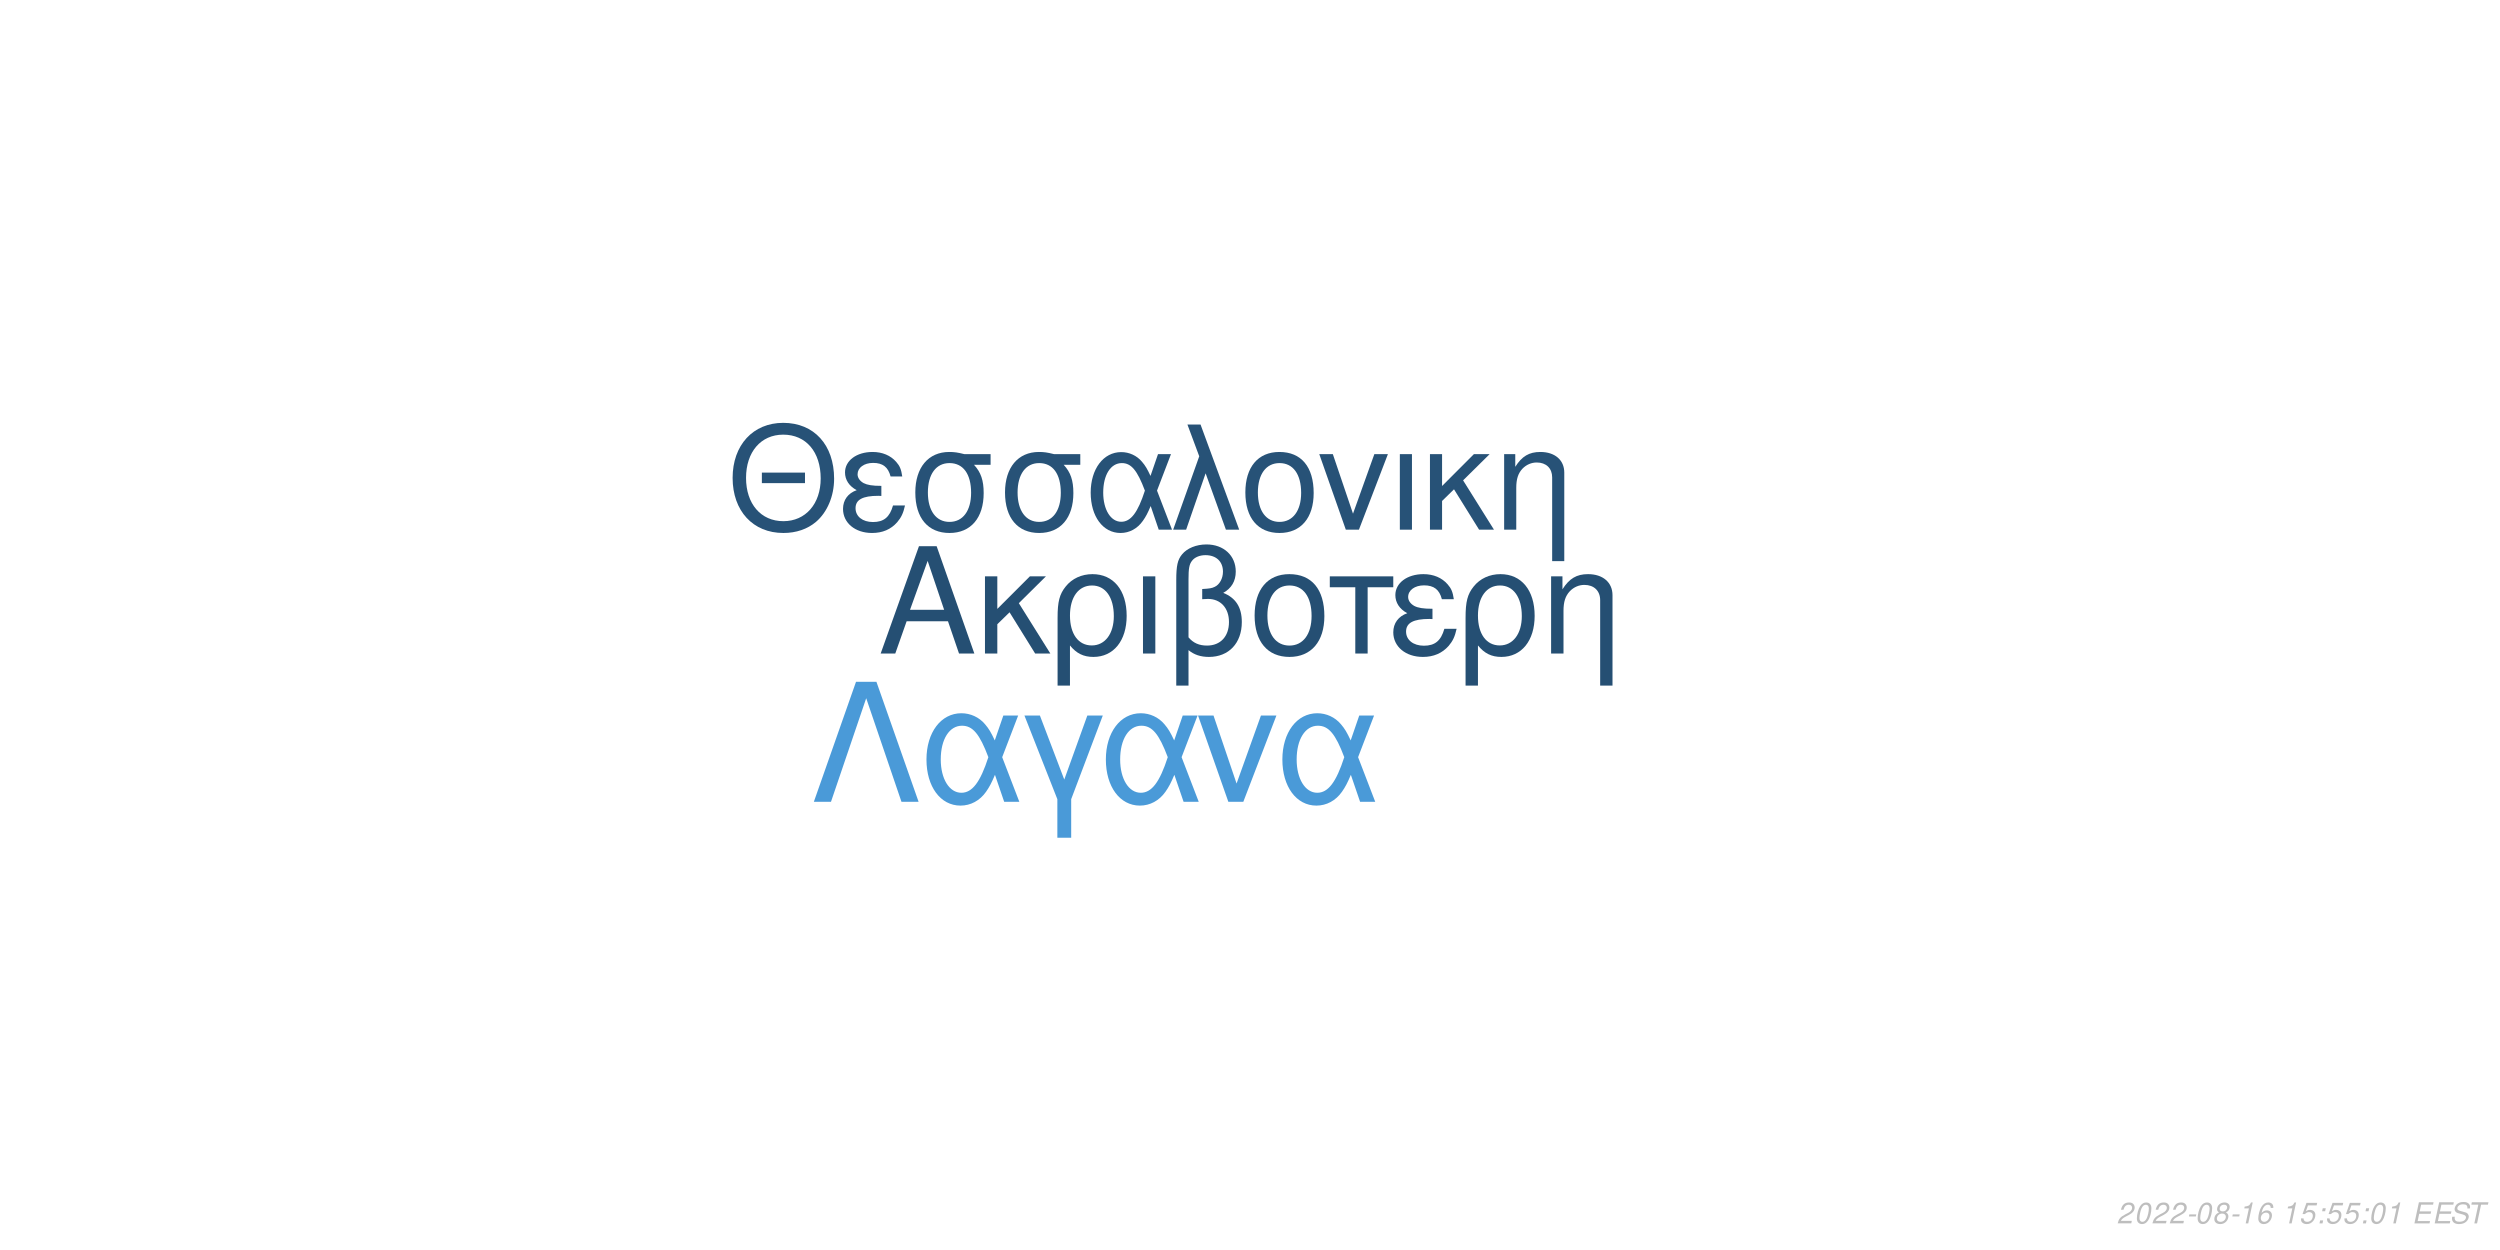
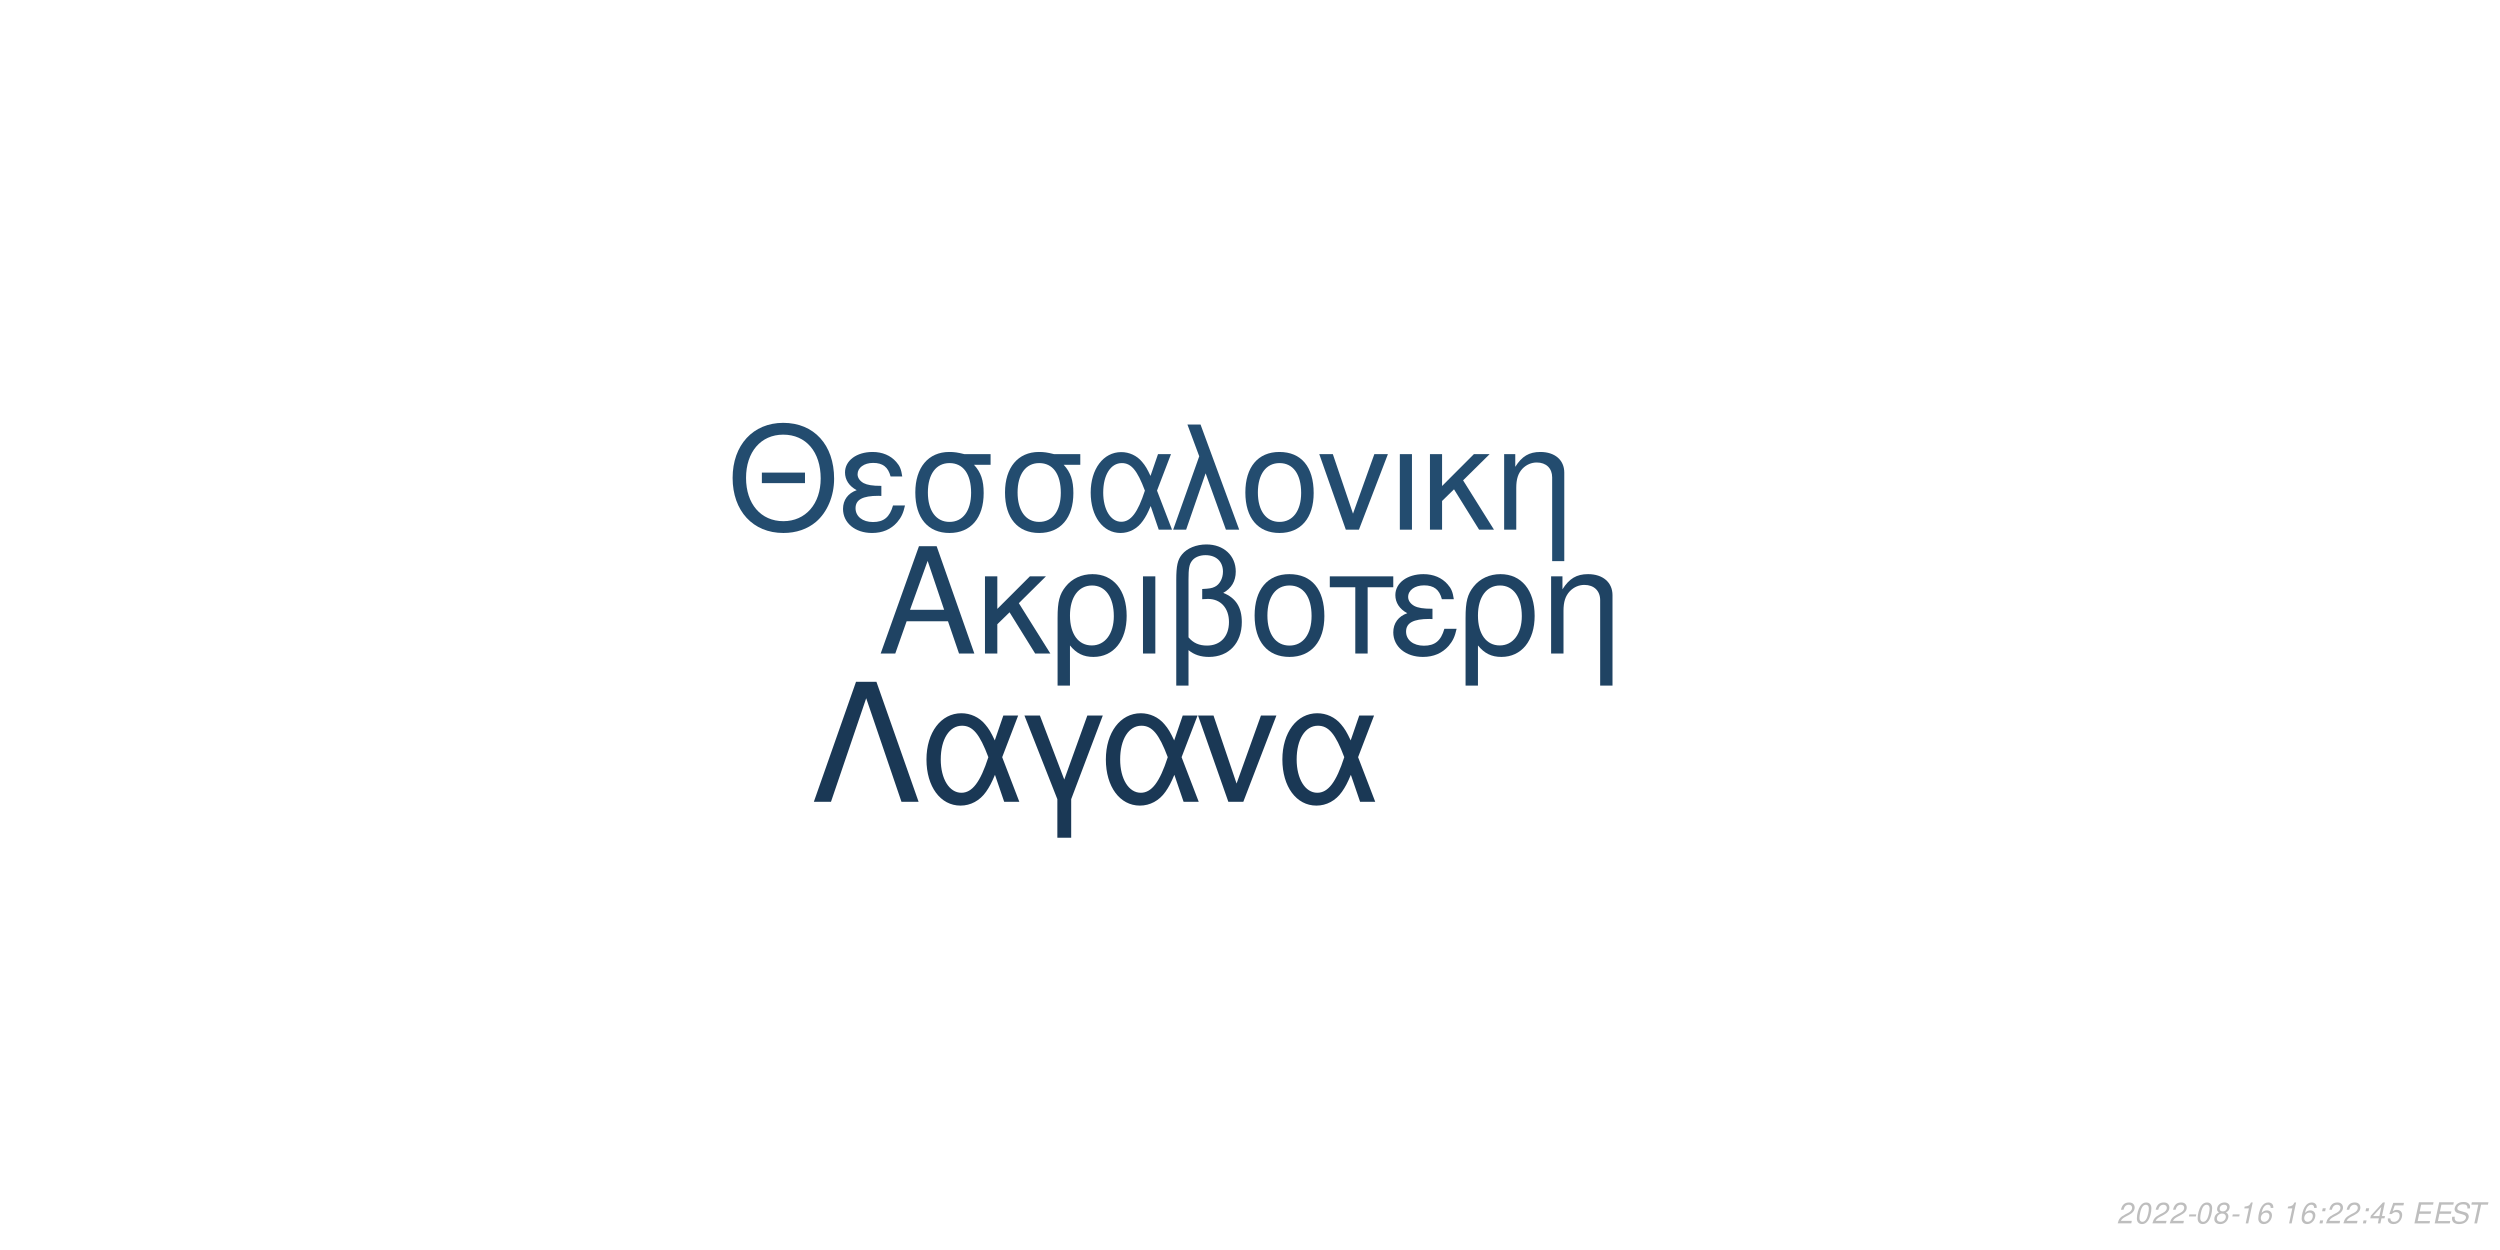
<svg xmlns="http://www.w3.org/2000/svg" xmlns:xlink="http://www.w3.org/1999/xlink" width="864pt" height="432pt" viewBox="0 0 864 432" version="1.1">
  <defs>
    <g>
      <symbol overflow="visible" id="glyph0-0">
        <path style="stroke:none;" d="" />
      </symbol>
      <symbol overflow="visible" id="glyph0-1">
        <path style="stroke:none;" d="M 24.125 -11.141 L 27.938 0 L 33.234 0 L 20.203 -37.094 L 14.094 -37.094 L 0.859 0 L 5.906 0 L 9.828 -11.141 Z M 22.797 -15.109 L 11 -15.109 L 17.094 -32.016 Z M 22.797 -15.109 " />
      </symbol>
      <symbol overflow="visible" id="glyph0-2">
        <path style="stroke:none;" d="M 7.172 -15.422 L 7.172 -26.672 L 2.906 -26.672 L 2.906 0 L 7.172 0 L 7.172 -10.125 L 11.406 -14.25 L 20.25 0 L 25.5 0 L 14.609 -17.406 L 23.969 -26.672 L 18.422 -26.672 Z M 7.172 -15.422 " />
      </symbol>
      <symbol overflow="visible" id="glyph0-3">
        <path style="stroke:none;" d="M 3 11.094 L 7.281 11.094 L 7.281 -2.797 C 9.516 -0.047 11.953 1.172 15.375 1.172 C 22.344 1.172 26.875 -4.422 26.875 -13.031 C 26.875 -21.891 22.297 -27.438 15.062 -27.438 C 11.297 -27.438 7.984 -25.906 5.797 -23.156 C 3.672 -20.516 3 -17.969 3 -12.359 Z M 14.906 -23.516 C 19.547 -23.516 22.438 -19.438 22.438 -12.922 C 22.438 -6.812 19.391 -2.797 14.812 -2.797 C 10.172 -2.797 7.281 -6.766 7.281 -13.125 C 7.281 -19.484 10.234 -23.516 14.906 -23.516 Z M 14.906 -23.516 " />
      </symbol>
      <symbol overflow="visible" id="glyph0-4">
        <path style="stroke:none;" d="M 3.516 0 L 7.781 0 L 7.781 -26.672 L 3.516 -26.672 Z M 3.516 0 " />
      </symbol>
      <symbol overflow="visible" id="glyph0-5">
        <path style="stroke:none;" d="M 4.016 11.094 L 8.25 11.094 L 8.25 -1.172 C 10.172 0.406 12.422 1.172 15.312 1.172 C 22.188 1.172 26.672 -3.609 26.672 -10.891 C 26.672 -15.984 24.578 -19.234 20.25 -20.969 C 23.109 -22.547 24.578 -25.031 24.578 -28.344 C 24.578 -33.844 20.406 -37.703 14.453 -37.703 C 10.938 -37.703 7.734 -36.391 6 -34.25 C 4.484 -32.422 4.016 -30.328 4.016 -25.391 Z M 8.25 -25.656 C 8.25 -29.359 8.5 -30.844 9.469 -32.062 C 10.375 -33.281 12.156 -34 14.094 -34 C 17.812 -34 20.156 -31.812 20.156 -28.297 C 20.156 -25.953 18.984 -23.812 17.297 -23.047 C 16.281 -22.547 15.469 -22.438 12.984 -22.297 L 12.984 -18.781 C 13.734 -18.828 14.344 -18.875 14.969 -18.875 C 19.344 -18.875 22.234 -15.719 22.234 -10.891 C 22.234 -5.906 19.281 -2.75 14.656 -2.75 C 11.953 -2.75 9.922 -3.609 8.25 -5.594 Z M 8.25 -25.656 " />
      </symbol>
      <symbol overflow="visible" id="glyph0-6">
        <path style="stroke:none;" d="M 14.094 -27.438 C 6.562 -27.438 2.094 -22.094 2.094 -13.125 C 2.094 -4.125 6.562 1.172 14.141 1.172 C 21.672 1.172 26.203 -4.172 26.203 -12.922 C 26.203 -22.188 21.828 -27.438 14.094 -27.438 Z M 14.141 -23.516 C 18.938 -23.516 21.781 -19.594 21.781 -12.984 C 21.781 -6.672 18.828 -2.75 14.141 -2.75 C 9.422 -2.75 6.516 -6.672 6.516 -13.125 C 6.516 -19.594 9.422 -23.516 14.141 -23.516 Z M 14.141 -23.516 " />
      </symbol>
      <symbol overflow="visible" id="glyph0-7">
        <path style="stroke:none;" d="M 7.891 0 L 12.156 0 L 12.156 -22.906 L 21.016 -22.906 L 21.016 -26.672 L -0.922 -26.672 L -0.922 -22.906 L 7.891 -22.906 Z M 7.891 0 " />
      </symbol>
      <symbol overflow="visible" id="glyph0-8">
        <path style="stroke:none;" d="M 14.562 -15.469 C 11.344 -15.469 9.562 -15.781 8.297 -16.438 C 6.922 -17.203 6.156 -18.328 6.156 -19.547 C 6.156 -21.891 8.453 -23.562 11.656 -23.562 C 15.062 -23.562 16.953 -22.094 17.812 -18.781 L 21.938 -18.781 C 21.578 -21.266 21.062 -22.5 19.797 -23.922 C 17.812 -26.203 14.906 -27.438 11.453 -27.438 C 5.797 -27.438 1.734 -24.375 1.734 -20.203 C 1.734 -17.609 3.156 -15.375 5.859 -13.938 C 2.797 -12.875 1.016 -10.484 1.016 -7.328 C 1.016 -2.391 5.297 1.172 11.25 1.172 C 14.969 1.172 17.906 -0.109 20.156 -2.641 C 21.578 -4.328 22.297 -5.797 22.906 -8.547 L 18.672 -8.547 C 17.5 -4.422 15.422 -2.703 11.609 -2.703 C 7.938 -2.703 5.438 -4.688 5.438 -7.578 C 5.438 -10.578 7.938 -11.953 13.484 -11.953 C 13.641 -11.953 14.094 -11.953 14.562 -11.906 Z M 14.562 -15.469 " />
      </symbol>
      <symbol overflow="visible" id="glyph0-9">
        <path style="stroke:none;" d="M 3.562 -26.672 L 3.562 0 L 7.844 0 L 7.844 -14.703 C 7.844 -17.906 8.5 -19.891 10.031 -21.531 C 11.406 -22.953 13.188 -23.719 15.062 -23.719 C 18.375 -23.719 20.516 -21.672 20.516 -18.469 L 20.516 11.094 L 24.781 11.094 L 24.781 -20.156 C 24.781 -24.578 21.469 -27.438 16.328 -27.438 C 12.359 -27.438 9.828 -25.906 7.484 -22.188 L 7.484 -26.672 Z M 3.562 -26.672 " />
      </symbol>
      <symbol overflow="visible" id="glyph1-0">
        <path style="stroke:none;" d="" />
      </symbol>
      <symbol overflow="visible" id="glyph1-1">
        <path style="stroke:none;" d="M 26.859 -19.734 L 11.953 -19.734 L 11.953 -16.094 L 26.859 -16.094 Z M 19.328 -36.922 C 8.922 -36.922 1.844 -29.25 1.844 -17.891 C 1.844 -6.484 8.875 1.141 19.391 1.141 C 23.812 1.141 27.703 -0.203 30.641 -2.688 C 34.578 -6.031 36.922 -11.656 36.922 -17.594 C 36.922 -29.297 30 -36.922 19.328 -36.922 Z M 19.328 -32.844 C 27.203 -32.844 32.281 -26.906 32.281 -17.688 C 32.281 -8.922 27.062 -2.938 19.391 -2.938 C 11.609 -2.938 6.484 -8.922 6.484 -17.891 C 6.484 -26.859 11.609 -32.844 19.328 -32.844 Z M 19.328 -32.844 " />
      </symbol>
      <symbol overflow="visible" id="glyph1-2">
        <path style="stroke:none;" d="M 14.25 -15.141 C 11.109 -15.141 9.375 -15.453 8.125 -16.094 C 6.781 -16.844 6.031 -17.938 6.031 -19.141 C 6.031 -21.422 8.266 -23.078 11.406 -23.078 C 14.75 -23.078 16.594 -21.625 17.438 -18.391 L 21.469 -18.391 C 21.125 -20.828 20.625 -22.031 19.391 -23.422 C 17.438 -25.656 14.594 -26.859 11.219 -26.859 C 5.688 -26.859 1.688 -23.875 1.688 -19.781 C 1.688 -17.234 3.094 -15.047 5.734 -13.656 C 2.734 -12.609 1 -10.266 1 -7.172 C 1 -2.344 5.188 1.141 11.016 1.141 C 14.656 1.141 17.547 -0.094 19.734 -2.594 C 21.125 -4.234 21.828 -5.688 22.422 -8.375 L 18.281 -8.375 C 17.141 -4.328 15.094 -2.641 11.359 -2.641 C 7.766 -2.641 5.328 -4.578 5.328 -7.422 C 5.328 -10.359 7.766 -11.703 13.203 -11.703 C 13.359 -11.703 13.797 -11.703 14.25 -11.656 Z M 14.25 -15.141 " />
      </symbol>
      <symbol overflow="visible" id="glyph1-3">
        <path style="stroke:none;" d="M 29 -26.109 L 19.938 -26.109 C 17.594 -26.703 16.438 -26.859 14.703 -26.859 C 7.469 -26.859 2.984 -21.469 2.984 -12.859 C 2.984 -4.031 7.375 1.141 14.797 1.141 C 22.172 1.141 26.609 -4.078 26.609 -12.656 C 26.609 -17.047 25.656 -19.828 23.266 -22.422 L 29 -22.422 Z M 14.797 -23.016 C 19.531 -23.016 22.266 -19.234 22.266 -12.75 C 22.266 -6.531 19.438 -2.688 14.797 -2.688 C 10.172 -2.688 7.328 -6.531 7.328 -12.859 C 7.328 -19.188 10.172 -23.016 14.797 -23.016 Z M 14.797 -23.016 " />
      </symbol>
      <symbol overflow="visible" id="glyph1-4">
        <path style="stroke:none;" d="M 29.344 -26.109 L 24.859 -26.109 L 22.266 -18.578 C 21.125 -21.031 20.484 -22.125 19.328 -23.469 C 17.547 -25.609 14.906 -26.812 12.156 -26.812 C 5.984 -26.812 1.594 -20.984 1.594 -12.812 C 1.594 -4.578 5.828 1.141 11.906 1.141 C 14.953 1.141 17.734 -0.344 19.625 -3.047 C 20.672 -4.531 21.281 -5.688 22.328 -8.172 L 25.109 0 L 29.703 0 L 24.516 -13.5 Z M 20.328 -13.5 C 17.891 -5.922 15.453 -2.734 12.156 -2.734 C 8.516 -2.734 5.922 -6.922 5.922 -12.812 C 5.922 -18.938 8.516 -23.016 12.359 -23.016 C 15.594 -23.016 17.688 -20.531 20.328 -13.5 Z M 20.328 -13.5 " />
      </symbol>
      <symbol overflow="visible" id="glyph1-5">
        <path style="stroke:none;" d="M 1.094 0 L 5.578 0 L 12.312 -19.484 L 19.328 0 L 23.922 0 L 10.562 -36.328 L 6.031 -36.328 L 10.109 -25.359 Z M 1.094 0 " />
      </symbol>
      <symbol overflow="visible" id="glyph1-6">
        <path style="stroke:none;" d="M 13.797 -26.859 C 6.422 -26.859 2.047 -21.625 2.047 -12.859 C 2.047 -4.031 6.422 1.141 13.859 1.141 C 21.234 1.141 25.656 -4.078 25.656 -12.656 C 25.656 -21.719 21.375 -26.859 13.797 -26.859 Z M 13.859 -23.016 C 18.531 -23.016 21.328 -19.188 21.328 -12.703 C 21.328 -6.531 18.438 -2.688 13.859 -2.688 C 9.219 -2.688 6.375 -6.531 6.375 -12.859 C 6.375 -19.188 9.219 -23.016 13.859 -23.016 Z M 13.859 -23.016 " />
      </symbol>
      <symbol overflow="visible" id="glyph1-7">
        <path style="stroke:none;" d="M 14.297 0 L 24.312 -26.109 L 19.625 -26.109 L 12.25 -5.531 L 5.281 -26.109 L 0.594 -26.109 L 9.766 0 Z M 14.297 0 " />
      </symbol>
      <symbol overflow="visible" id="glyph1-8">
        <path style="stroke:none;" d="M 3.438 0 L 7.625 0 L 7.625 -26.109 L 3.438 -26.109 Z M 3.438 0 " />
      </symbol>
      <symbol overflow="visible" id="glyph1-9">
        <path style="stroke:none;" d="M 7.031 -15.094 L 7.031 -26.109 L 2.844 -26.109 L 2.844 0 L 7.031 0 L 7.031 -9.922 L 11.156 -13.953 L 19.828 0 L 24.969 0 L 14.297 -17.047 L 23.469 -26.109 L 18.031 -26.109 Z M 7.031 -15.094 " />
      </symbol>
      <symbol overflow="visible" id="glyph1-10">
        <path style="stroke:none;" d="M 3.484 -26.109 L 3.484 0 L 7.672 0 L 7.672 -14.406 C 7.672 -17.547 8.328 -19.484 9.812 -21.078 C 11.156 -22.469 12.906 -23.219 14.75 -23.219 C 17.984 -23.219 20.078 -21.234 20.078 -18.094 L 20.078 10.859 L 24.266 10.859 L 24.266 -19.734 C 24.266 -24.062 21.031 -26.859 16 -26.859 C 12.109 -26.859 9.609 -25.359 7.328 -21.719 L 7.328 -26.109 Z M 3.484 -26.109 " />
      </symbol>
      <symbol overflow="visible" id="glyph2-0">
        <path style="stroke:none;" d="" />
      </symbol>
      <symbol overflow="visible" id="glyph2-1">
        <path style="stroke:none;" d="M 22.531 -41.484 L 15.484 -41.484 L 0.906 0 L 6.828 0 L 19 -35.797 L 31.188 0 L 37.109 0 Z M 22.531 -41.484 " />
      </symbol>
      <symbol overflow="visible" id="glyph2-2">
        <path style="stroke:none;" d="M 33.516 -29.812 L 28.391 -29.812 L 25.438 -21.219 C 24.125 -24.016 23.391 -25.266 22.078 -26.797 C 20.031 -29.25 17.016 -30.609 13.891 -30.609 C 6.828 -30.609 1.828 -23.953 1.828 -14.625 C 1.828 -5.234 6.656 1.312 13.594 1.312 C 17.078 1.312 20.266 -0.391 22.422 -3.469 C 23.609 -5.172 24.297 -6.484 25.5 -9.328 L 28.688 0 L 33.922 0 L 28 -15.422 Z M 23.219 -15.422 C 20.422 -6.766 17.641 -3.125 13.891 -3.125 C 9.734 -3.125 6.766 -7.906 6.766 -14.625 C 6.766 -21.625 9.734 -26.297 14.109 -26.297 C 17.812 -26.297 20.203 -23.453 23.219 -15.422 Z M 23.219 -15.422 " />
      </symbol>
      <symbol overflow="visible" id="glyph2-3">
        <path style="stroke:none;" d="M 12.062 12.406 L 16.844 12.406 L 16.844 -0.906 L 27.766 -29.812 L 22.422 -29.812 L 14.453 -7.688 L 6.031 -29.812 L 0.688 -29.812 L 12.062 -0.906 Z M 12.062 12.406 " />
      </symbol>
      <symbol overflow="visible" id="glyph2-4">
        <path style="stroke:none;" d="M 16.328 0 L 27.766 -29.812 L 22.422 -29.812 L 14 -6.312 L 6.031 -29.812 L 0.688 -29.812 L 11.156 0 Z M 16.328 0 " />
      </symbol>
      <symbol overflow="visible" id="glyph3-0">
        <path style="stroke:none;" d="" />
      </symbol>
      <symbol overflow="visible" id="glyph3-1">
        <path style="stroke:none;" d="M 5.234 -0.875 L 1.469 -0.875 C 1.641 -1.375 2.203 -1.891 3.109 -2.344 L 4.234 -2.938 C 5.562 -3.625 6.219 -4.469 6.219 -5.484 C 6.219 -5.938 6.062 -6.359 5.797 -6.656 C 5.469 -7.047 4.984 -7.234 4.312 -7.234 C 2.766 -7.234 1.891 -6.453 1.484 -4.734 L 2.375 -4.734 C 2.484 -5.188 2.609 -5.484 2.797 -5.75 C 3.094 -6.203 3.609 -6.453 4.188 -6.453 C 4.891 -6.453 5.344 -6.031 5.344 -5.375 C 5.344 -4.703 4.859 -4.094 4.016 -3.656 L 2.984 -3.125 C 1.234 -2.188 0.797 -1.656 0.344 -0.016 L 5.047 -0.016 Z M 5.234 -0.875 " />
      </symbol>
      <symbol overflow="visible" id="glyph3-2">
        <path style="stroke:none;" d="M 4.203 -7.234 C 3.375 -7.234 2.688 -6.812 2.125 -5.984 C 1.484 -5.047 0.984 -3.188 0.984 -1.734 C 0.984 -1.109 1.172 -0.562 1.484 -0.266 C 1.797 0.047 2.281 0.234 2.766 0.234 C 3.625 0.234 4.281 -0.156 4.859 -1.016 C 5.516 -1.953 6 -3.797 6 -5.266 C 6 -6.5 5.328 -7.234 4.203 -7.234 Z M 4.094 -6.453 C 4.734 -6.453 5.125 -5.984 5.125 -5.156 C 5.125 -4.203 4.781 -2.625 4.406 -1.812 C 3.984 -0.938 3.516 -0.547 2.875 -0.547 C 2.25 -0.547 1.875 -1.031 1.875 -1.828 C 1.875 -2.797 2.203 -4.344 2.594 -5.203 C 2.984 -6.047 3.453 -6.453 4.094 -6.453 Z M 4.094 -6.453 " />
      </symbol>
      <symbol overflow="visible" id="glyph3-3">
        <path style="stroke:none;" d="M 3.516 -3.125 L 1.125 -3.125 L 0.969 -2.406 L 3.359 -2.406 Z M 3.516 -3.125 " />
      </symbol>
      <symbol overflow="visible" id="glyph3-4">
        <path style="stroke:none;" d="M 4.766 -3.797 C 5.078 -3.969 5.234 -4.078 5.438 -4.234 C 5.812 -4.594 6.062 -5.172 6.062 -5.734 C 6.062 -6.625 5.344 -7.234 4.266 -7.234 C 2.812 -7.234 1.703 -6.219 1.703 -4.875 C 1.703 -4.406 1.875 -4.125 2.359 -3.812 C 1.297 -3.312 0.75 -2.516 0.75 -1.469 C 0.75 -0.438 1.547 0.234 2.812 0.234 C 3.656 0.234 4.359 -0.094 4.938 -0.734 C 5.359 -1.234 5.609 -1.859 5.609 -2.438 C 5.609 -3.047 5.312 -3.516 4.766 -3.797 Z M 4.109 -6.453 C 4.797 -6.453 5.188 -6.125 5.188 -5.578 C 5.188 -5.266 5.062 -4.922 4.859 -4.672 C 4.562 -4.312 4.188 -4.156 3.656 -4.156 C 2.984 -4.156 2.594 -4.453 2.594 -4.984 C 2.594 -5.859 3.203 -6.453 4.109 -6.453 Z M 3.453 -3.406 C 4.234 -3.406 4.734 -2.984 4.734 -2.312 C 4.734 -1.312 3.922 -0.547 2.875 -0.547 C 2.125 -0.547 1.625 -0.969 1.625 -1.625 C 1.625 -2.609 2.438 -3.406 3.453 -3.406 Z M 3.453 -3.406 " />
      </symbol>
      <symbol overflow="visible" id="glyph3-5">
        <path style="stroke:none;" d="M 3.703 -5.188 L 2.594 0 L 3.469 0 L 5.016 -7.234 L 4.438 -7.234 C 3.906 -6.156 3.688 -6.016 2.234 -5.812 L 2.109 -5.188 Z M 3.703 -5.188 " />
      </symbol>
      <symbol overflow="visible" id="glyph3-6">
        <path style="stroke:none;" d="M 6.125 -5.344 L 6.141 -5.625 C 6.141 -6.609 5.453 -7.234 4.391 -7.234 C 3.438 -7.234 2.641 -6.719 2.016 -5.703 C 1.422 -4.781 0.938 -2.953 0.938 -1.688 C 0.938 -0.516 1.688 0.234 2.859 0.234 C 3.703 0.234 4.438 -0.156 5 -0.875 C 5.406 -1.422 5.672 -2.156 5.672 -2.766 C 5.672 -3.812 4.969 -4.5 3.906 -4.5 C 3.234 -4.5 2.672 -4.234 2.094 -3.625 C 2.406 -5.375 3.234 -6.453 4.25 -6.453 C 4.703 -6.453 5.062 -6.234 5.172 -5.844 C 5.203 -5.719 5.234 -5.578 5.25 -5.344 Z M 3.656 -3.734 C 4.344 -3.734 4.797 -3.281 4.797 -2.625 C 4.797 -1.469 3.984 -0.547 2.984 -0.547 C 2.297 -0.547 1.812 -1.047 1.812 -1.766 C 1.812 -2.859 2.625 -3.734 3.656 -3.734 Z M 3.656 -3.734 " />
      </symbol>
      <symbol overflow="visible" id="glyph3-7">
        <path style="stroke:none;" d="" />
      </symbol>
      <symbol overflow="visible" id="glyph3-8">
+         <path style="stroke:none;" d="M 2.359 -1.031 L 1.312 -1.031 L 1.094 0 L 2.141 0 Z M 3.266 -5.234 L 2.219 -5.234 L 2 -4.203 L 3.047 -4.203 Z M 3.266 -5.234 " />
+       </symbol>
+       <symbol overflow="visible" id="glyph3-9">
+         <path style="stroke:none;" d="M 3.625 -1.75 L 3.266 0 L 4.141 0 L 4.516 -1.75 L 5.562 -1.75 L 5.734 -2.531 L 4.688 -2.531 L 5.688 -7.234 L 5.016 -7.234 L 0.844 -2.672 L 0.641 -1.75 Z M 3.797 -2.531 L 1.594 -2.531 L 4.469 -5.703 Z M 3.797 -2.531 " />
+       </symbol>
+       <symbol overflow="visible" id="glyph3-10">
        <path style="stroke:none;" d="M 6.297 -7.094 L 2.594 -7.094 L 1.234 -3.234 L 2.047 -3.234 C 2.656 -3.766 2.938 -3.906 3.531 -3.906 C 4.328 -3.906 4.797 -3.453 4.797 -2.688 C 4.797 -1.438 3.969 -0.547 2.828 -0.547 C 2.031 -0.547 1.609 -0.938 1.578 -1.734 L 0.703 -1.734 L 0.703 -1.516 C 0.703 -0.938 0.844 -0.547 1.188 -0.266 C 1.562 0.062 2.078 0.234 2.703 0.234 C 3.656 0.234 4.391 -0.156 4.984 -0.922 C 5.422 -1.5 5.672 -2.234 5.672 -2.953 C 5.672 -4 4.938 -4.672 3.812 -4.672 C 3.328 -4.672 2.906 -4.547 2.406 -4.234 L 3.109 -6.219 L 6.109 -6.219 Z M 6.297 -7.094 " />
      </symbol>
-       <symbol overflow="visible" id="glyph3-9">
-         <path style="stroke:none;" d="M 2.359 -1.031 L 1.312 -1.031 L 1.094 0 L 2.141 0 Z M 3.266 -5.234 L 2.219 -5.234 L 2 -4.203 L 3.047 -4.203 Z M 3.266 -5.234 " />
-       </symbol>
-       <symbol overflow="visible" id="glyph3-10">
+       <symbol overflow="visible" id="glyph3-11">
        <path style="stroke:none;" d="M 2.547 -3.312 L 6.5 -3.312 L 6.688 -4.141 L 2.719 -4.141 L 3.219 -6.469 L 7.344 -6.469 L 7.516 -7.297 L 2.453 -7.297 L 0.906 0 L 6.125 0 L 6.297 -0.812 L 2.016 -0.812 Z M 2.547 -3.312 " />
      </symbol>
-       <symbol overflow="visible" id="glyph3-11">
+       <symbol overflow="visible" id="glyph3-12">
        <path style="stroke:none;" d="M 7.062 -5.156 C 7.125 -5.438 7.141 -5.562 7.141 -5.703 C 7.141 -6.156 6.938 -6.594 6.594 -6.891 C 6.188 -7.25 5.656 -7.406 4.875 -7.406 C 3.844 -7.406 3.047 -7.125 2.5 -6.562 C 2.094 -6.141 1.781 -5.438 1.781 -4.922 C 1.781 -4.297 2.219 -3.766 2.891 -3.562 L 4.594 -3.094 C 5.406 -2.859 5.734 -2.578 5.734 -2.094 C 5.734 -1.781 5.547 -1.406 5.266 -1.141 C 4.844 -0.766 4.266 -0.578 3.453 -0.578 C 2.328 -0.578 1.812 -0.984 1.812 -1.906 C 1.812 -2.047 1.812 -2.125 1.844 -2.312 L 0.984 -2.312 C 0.906 -2.062 0.891 -1.906 0.891 -1.688 C 0.891 -0.484 1.797 0.234 3.297 0.234 C 4.359 0.234 5.234 -0.062 5.812 -0.609 C 6.344 -1.078 6.688 -1.797 6.688 -2.375 C 6.688 -2.641 6.609 -2.906 6.453 -3.156 C 6.234 -3.5 5.938 -3.703 5.469 -3.828 L 3.75 -4.312 C 2.984 -4.547 2.734 -4.734 2.734 -5.188 C 2.734 -5.547 2.875 -5.844 3.188 -6.109 C 3.547 -6.438 4.031 -6.594 4.703 -6.594 C 5.266 -6.594 5.688 -6.484 5.906 -6.297 C 6.094 -6.125 6.219 -5.797 6.219 -5.516 C 6.219 -5.422 6.203 -5.344 6.188 -5.156 Z M 7.062 -5.156 " />
      </symbol>
-       <symbol overflow="visible" id="glyph3-12">
+       <symbol overflow="visible" id="glyph3-13">
        <path style="stroke:none;" d="M 4.938 -6.469 L 7.312 -6.469 L 7.484 -7.297 L 1.75 -7.297 L 1.578 -6.469 L 3.984 -6.469 L 2.609 0 L 3.547 0 Z M 4.938 -6.469 " />
      </symbol>
    </g>
  </defs>
  <g id="surface1">
    <rect x="0" y="0" width="864" height="432" style="fill:rgb(100%,100%,100%);fill-opacity:1;stroke:none;" />
-     <g style="fill:rgb(14.51%,30.98%,45.098%);fill-opacity:1;">
+     <g style="fill:rgb(12.157%,26.275%,38.824%);fill-opacity:1;">
      <use xlink:href="#glyph0-1" x="303.5" y="225.861" />
      <use xlink:href="#glyph0-2" x="337.5" y="225.861" />
      <use xlink:href="#glyph0-3" x="362.5" y="225.861" />
      <use xlink:href="#glyph0-4" x="391.5" y="225.861" />
      <use xlink:href="#glyph0-5" x="402.5" y="225.861" />
      <use xlink:href="#glyph0-6" x="431.5" y="225.861" />
      <use xlink:href="#glyph0-7" x="460.5" y="225.861" />
      <use xlink:href="#glyph0-8" x="480.5" y="225.861" />
      <use xlink:href="#glyph0-3" x="503.5" y="225.861" />
      <use xlink:href="#glyph0-9" x="532.5" y="225.861" />
    </g>
-     <g style="fill:rgb(15.294%,32.157%,46.667%);fill-opacity:1;">
+     <g style="fill:rgb(13.725%,29.804%,43.529%);fill-opacity:1;">
      <use xlink:href="#glyph1-1" x="251.348" y="183.058" />
      <use xlink:href="#glyph1-2" x="290.348" y="183.058" />
      <use xlink:href="#glyph1-3" x="313.348" y="183.058" />
      <use xlink:href="#glyph1-3" x="344.348" y="183.058" />
      <use xlink:href="#glyph1-4" x="375.348" y="183.058" />
      <use xlink:href="#glyph1-5" x="404.348" y="183.058" />
      <use xlink:href="#glyph1-6" x="428.348" y="183.058" />
      <use xlink:href="#glyph1-7" x="455.348" y="183.058" />
      <use xlink:href="#glyph1-8" x="480.348" y="183.058" />
      <use xlink:href="#glyph1-9" x="491.348" y="183.058" />
      <use xlink:href="#glyph1-10" x="516.348" y="183.058" />
    </g>
-     <g style="fill:rgb(29.02%,60.392%,84.706%);fill-opacity:1;">
+     <g style="fill:rgb(10.196%,21.961%,33.333%);fill-opacity:1;">
      <use xlink:href="#glyph2-1" x="280.359" y="277.105" />
      <use xlink:href="#glyph2-2" x="318.359" y="277.105" />
      <use xlink:href="#glyph2-3" x="353.359" y="277.105" />
      <use xlink:href="#glyph2-2" x="380.359" y="277.105" />
      <use xlink:href="#glyph2-4" x="413.359" y="277.105" />
      <use xlink:href="#glyph2-2" x="441.359" y="277.105" />
    </g>
    <g style="fill:rgb(74.51%,74.51%,74.51%);fill-opacity:1;">
      <use xlink:href="#glyph3-1" x="731.52" y="422.81" />
      <use xlink:href="#glyph3-2" x="737.52" y="422.81" />
      <use xlink:href="#glyph3-1" x="743.52" y="422.81" />
      <use xlink:href="#glyph3-1" x="749.52" y="422.81" />
      <use xlink:href="#glyph3-3" x="755.52" y="422.81" />
      <use xlink:href="#glyph3-2" x="758.52" y="422.81" />
      <use xlink:href="#glyph3-4" x="764.52" y="422.81" />
      <use xlink:href="#glyph3-3" x="770.52" y="422.81" />
      <use xlink:href="#glyph3-5" x="773.52" y="422.81" />
      <use xlink:href="#glyph3-6" x="779.52" y="422.81" />
      <use xlink:href="#glyph3-7" x="785.52" y="422.81" />
      <use xlink:href="#glyph3-5" x="788.52" y="422.81" />
-       <use xlink:href="#glyph3-8" x="794.52" y="422.81" />
-       <use xlink:href="#glyph3-9" x="800.52" y="422.81" />
-       <use xlink:href="#glyph3-8" x="803.52" y="422.81" />
-       <use xlink:href="#glyph3-8" x="809.52" y="422.81" />
-       <use xlink:href="#glyph3-9" x="815.52" y="422.81" />
-       <use xlink:href="#glyph3-2" x="818.52" y="422.81" />
-       <use xlink:href="#glyph3-5" x="824.52" y="422.81" />
+       <use xlink:href="#glyph3-6" x="794.52" y="422.81" />
+       <use xlink:href="#glyph3-8" x="800.52" y="422.81" />
+       <use xlink:href="#glyph3-1" x="803.52" y="422.81" />
+       <use xlink:href="#glyph3-1" x="809.52" y="422.81" />
+       <use xlink:href="#glyph3-8" x="815.52" y="422.81" />
+       <use xlink:href="#glyph3-9" x="818.52" y="422.81" />
+       <use xlink:href="#glyph3-10" x="824.52" y="422.81" />
      <use xlink:href="#glyph3-7" x="830.52" y="422.81" />
-       <use xlink:href="#glyph3-10" x="833.52" y="422.81" />
-       <use xlink:href="#glyph3-10" x="840.52" y="422.81" />
-       <use xlink:href="#glyph3-11" x="846.52" y="422.81" />
-       <use xlink:href="#glyph3-12" x="852.52" y="422.81" />
+       <use xlink:href="#glyph3-11" x="833.52" y="422.81" />
+       <use xlink:href="#glyph3-11" x="840.52" y="422.81" />
+       <use xlink:href="#glyph3-12" x="846.52" y="422.81" />
+       <use xlink:href="#glyph3-13" x="852.52" y="422.81" />
    </g>
  </g>
</svg>
